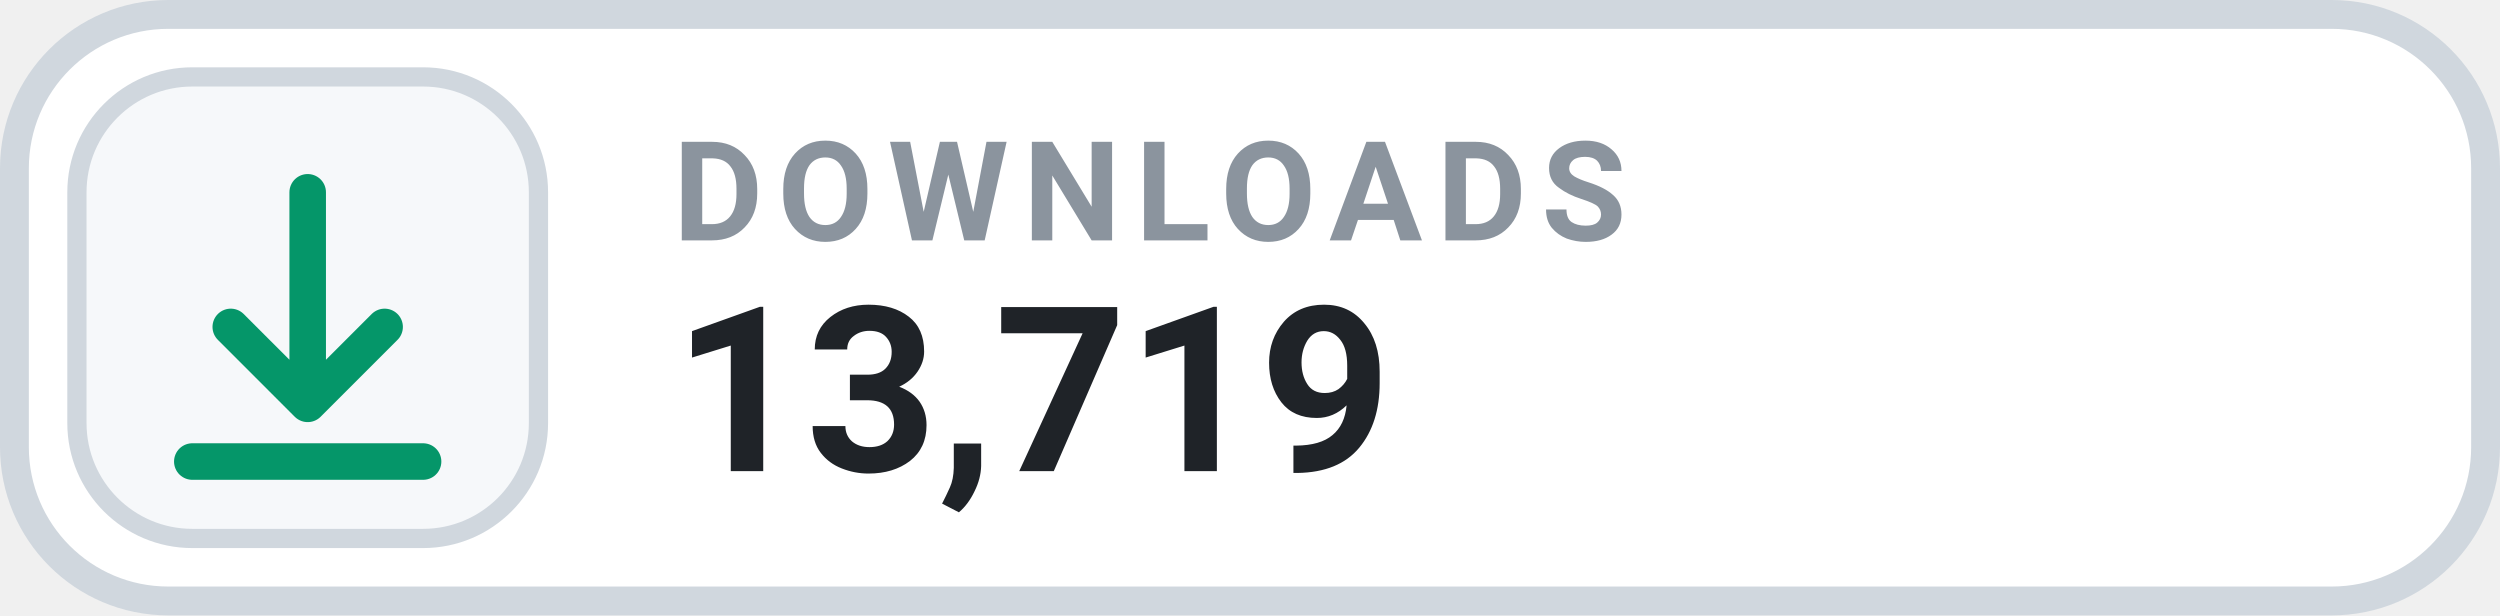
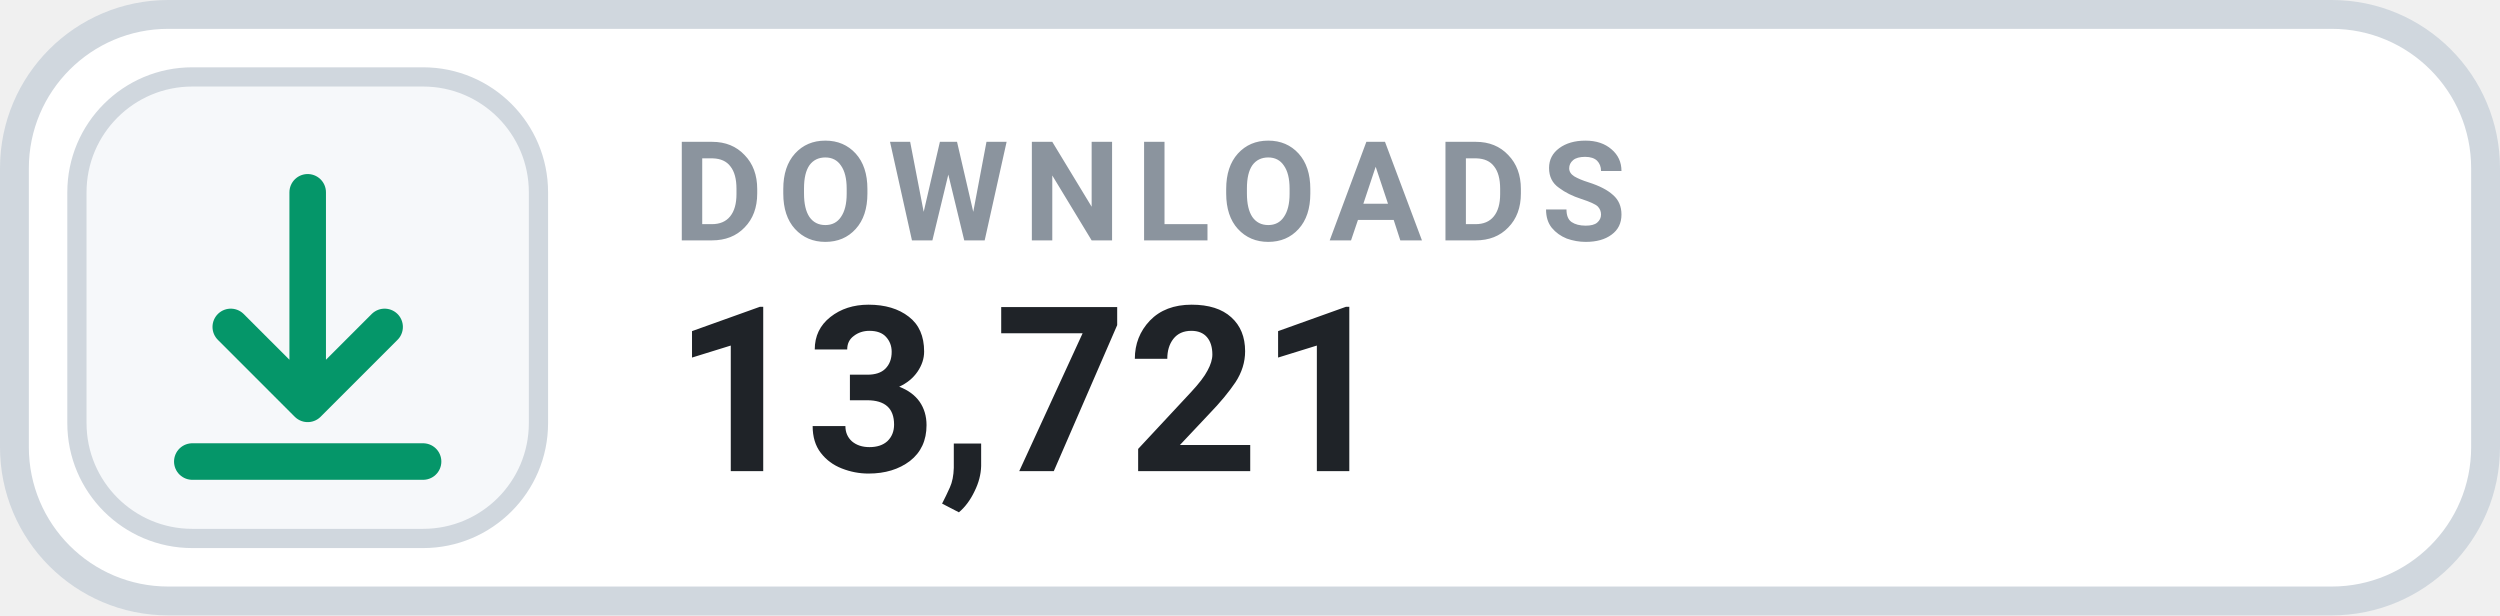
- <svg xmlns="http://www.w3.org/2000/svg" width="130" height="32" viewBox="0 0 130 32" role="img" aria-label="DOWNLOADS 13,719">
+ <svg xmlns="http://www.w3.org/2000/svg" width="130" height="32" viewBox="0 0 130 32" role="img" aria-label="DOWNLOADS 13,721">
  <rect x=".75" y=".75" width="128.5" height="30.5" rx="8" fill="#FFFFFF" stroke="#D0D7DE" stroke-width="1.5" />
  <rect x="4" y="4" width="24" height="24" rx="6" fill="#F6F8FA" stroke="#D0D7DE" stroke-width="1" />
  <g transform="translate(16 16)" style="color:#059669;">
    <path d="M0 -6 v11 m0 0 l4 -4 m-4 4 l-4 -4 M-6 8 h12" fill="none" stroke="currentColor" stroke-width="1.9" stroke-linecap="round" stroke-linejoin="round" />
  </g>
  <text x="35" y="12.5" fill="#8B949E" font-family="-apple-system,BlinkMacSystemFont,'Segoe UI',Roboto,Helvetica,Arial,sans-serif" font-size="7.2" font-weight="700" letter-spacing=".75">DOWNLOADS</text>
-   <text x="35" y="24.5" fill="#1F2328" font-family="-apple-system,BlinkMacSystemFont,'Segoe UI',Roboto,Helvetica,Arial,sans-serif" font-size="12" font-weight="700">13,719</text>
+   <text x="35" y="24.5" fill="#1F2328" font-family="-apple-system,BlinkMacSystemFont,'Segoe UI',Roboto,Helvetica,Arial,sans-serif" font-size="12" font-weight="700">13,721</text>
</svg>
